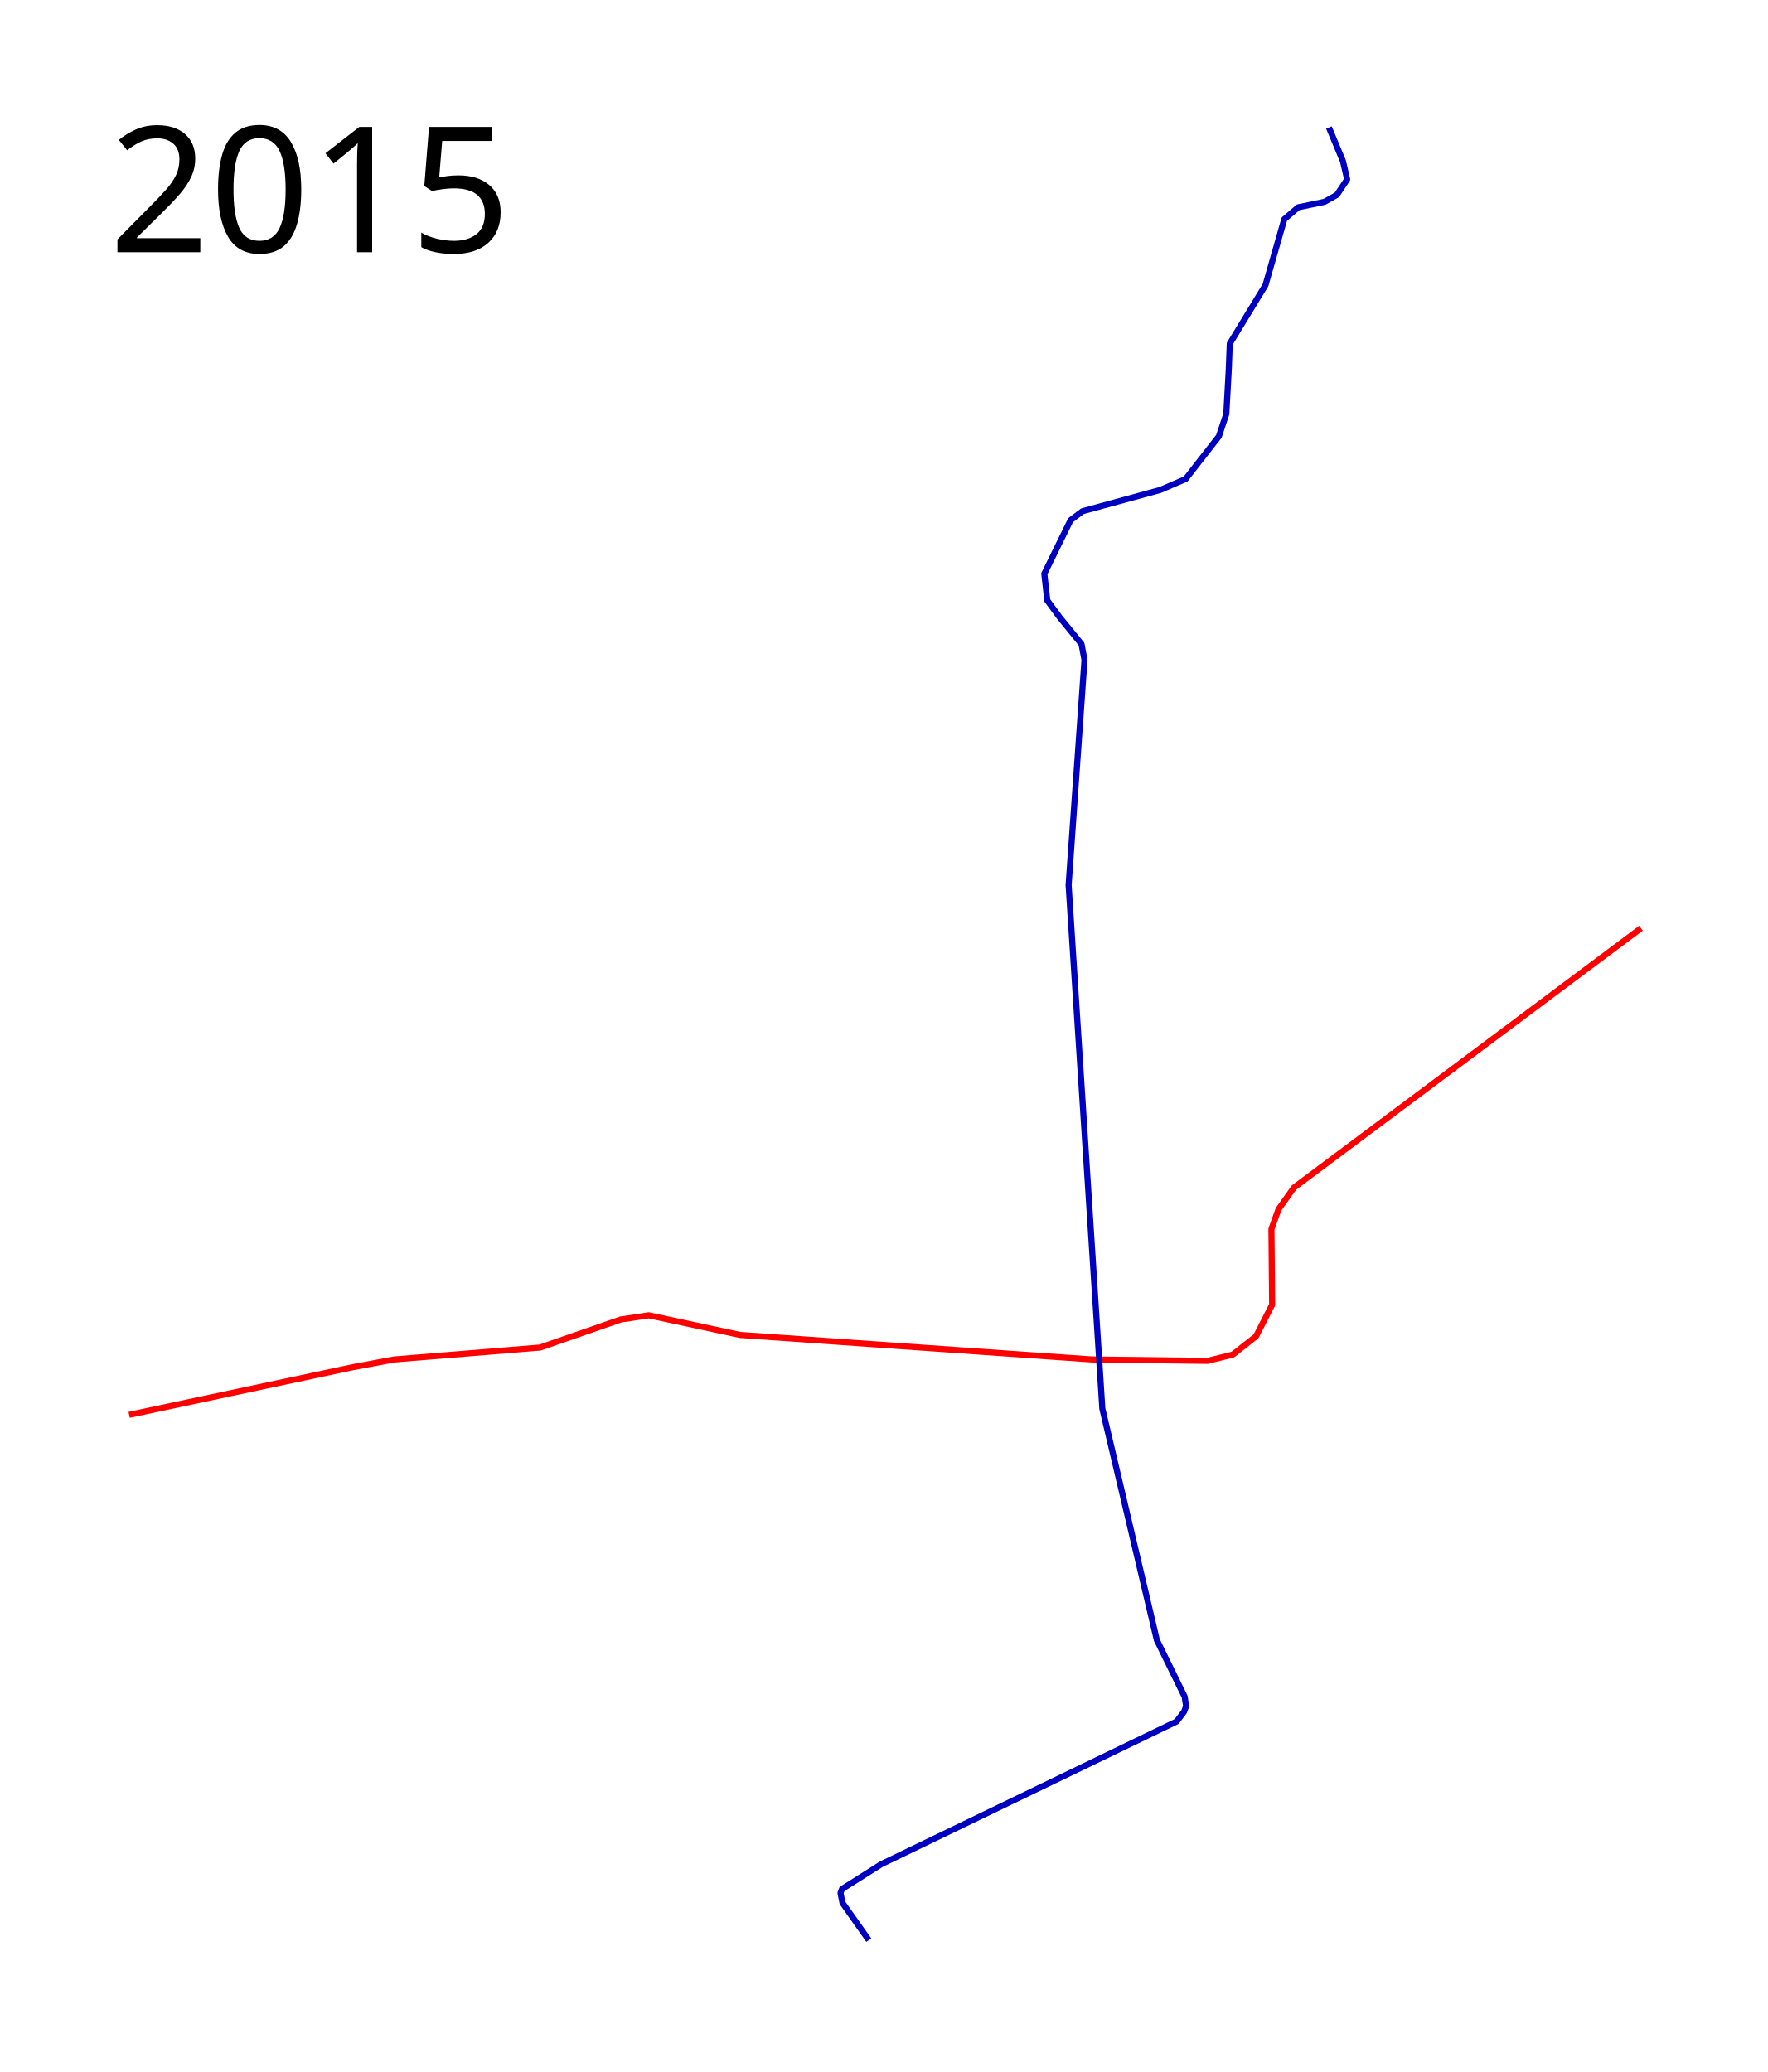
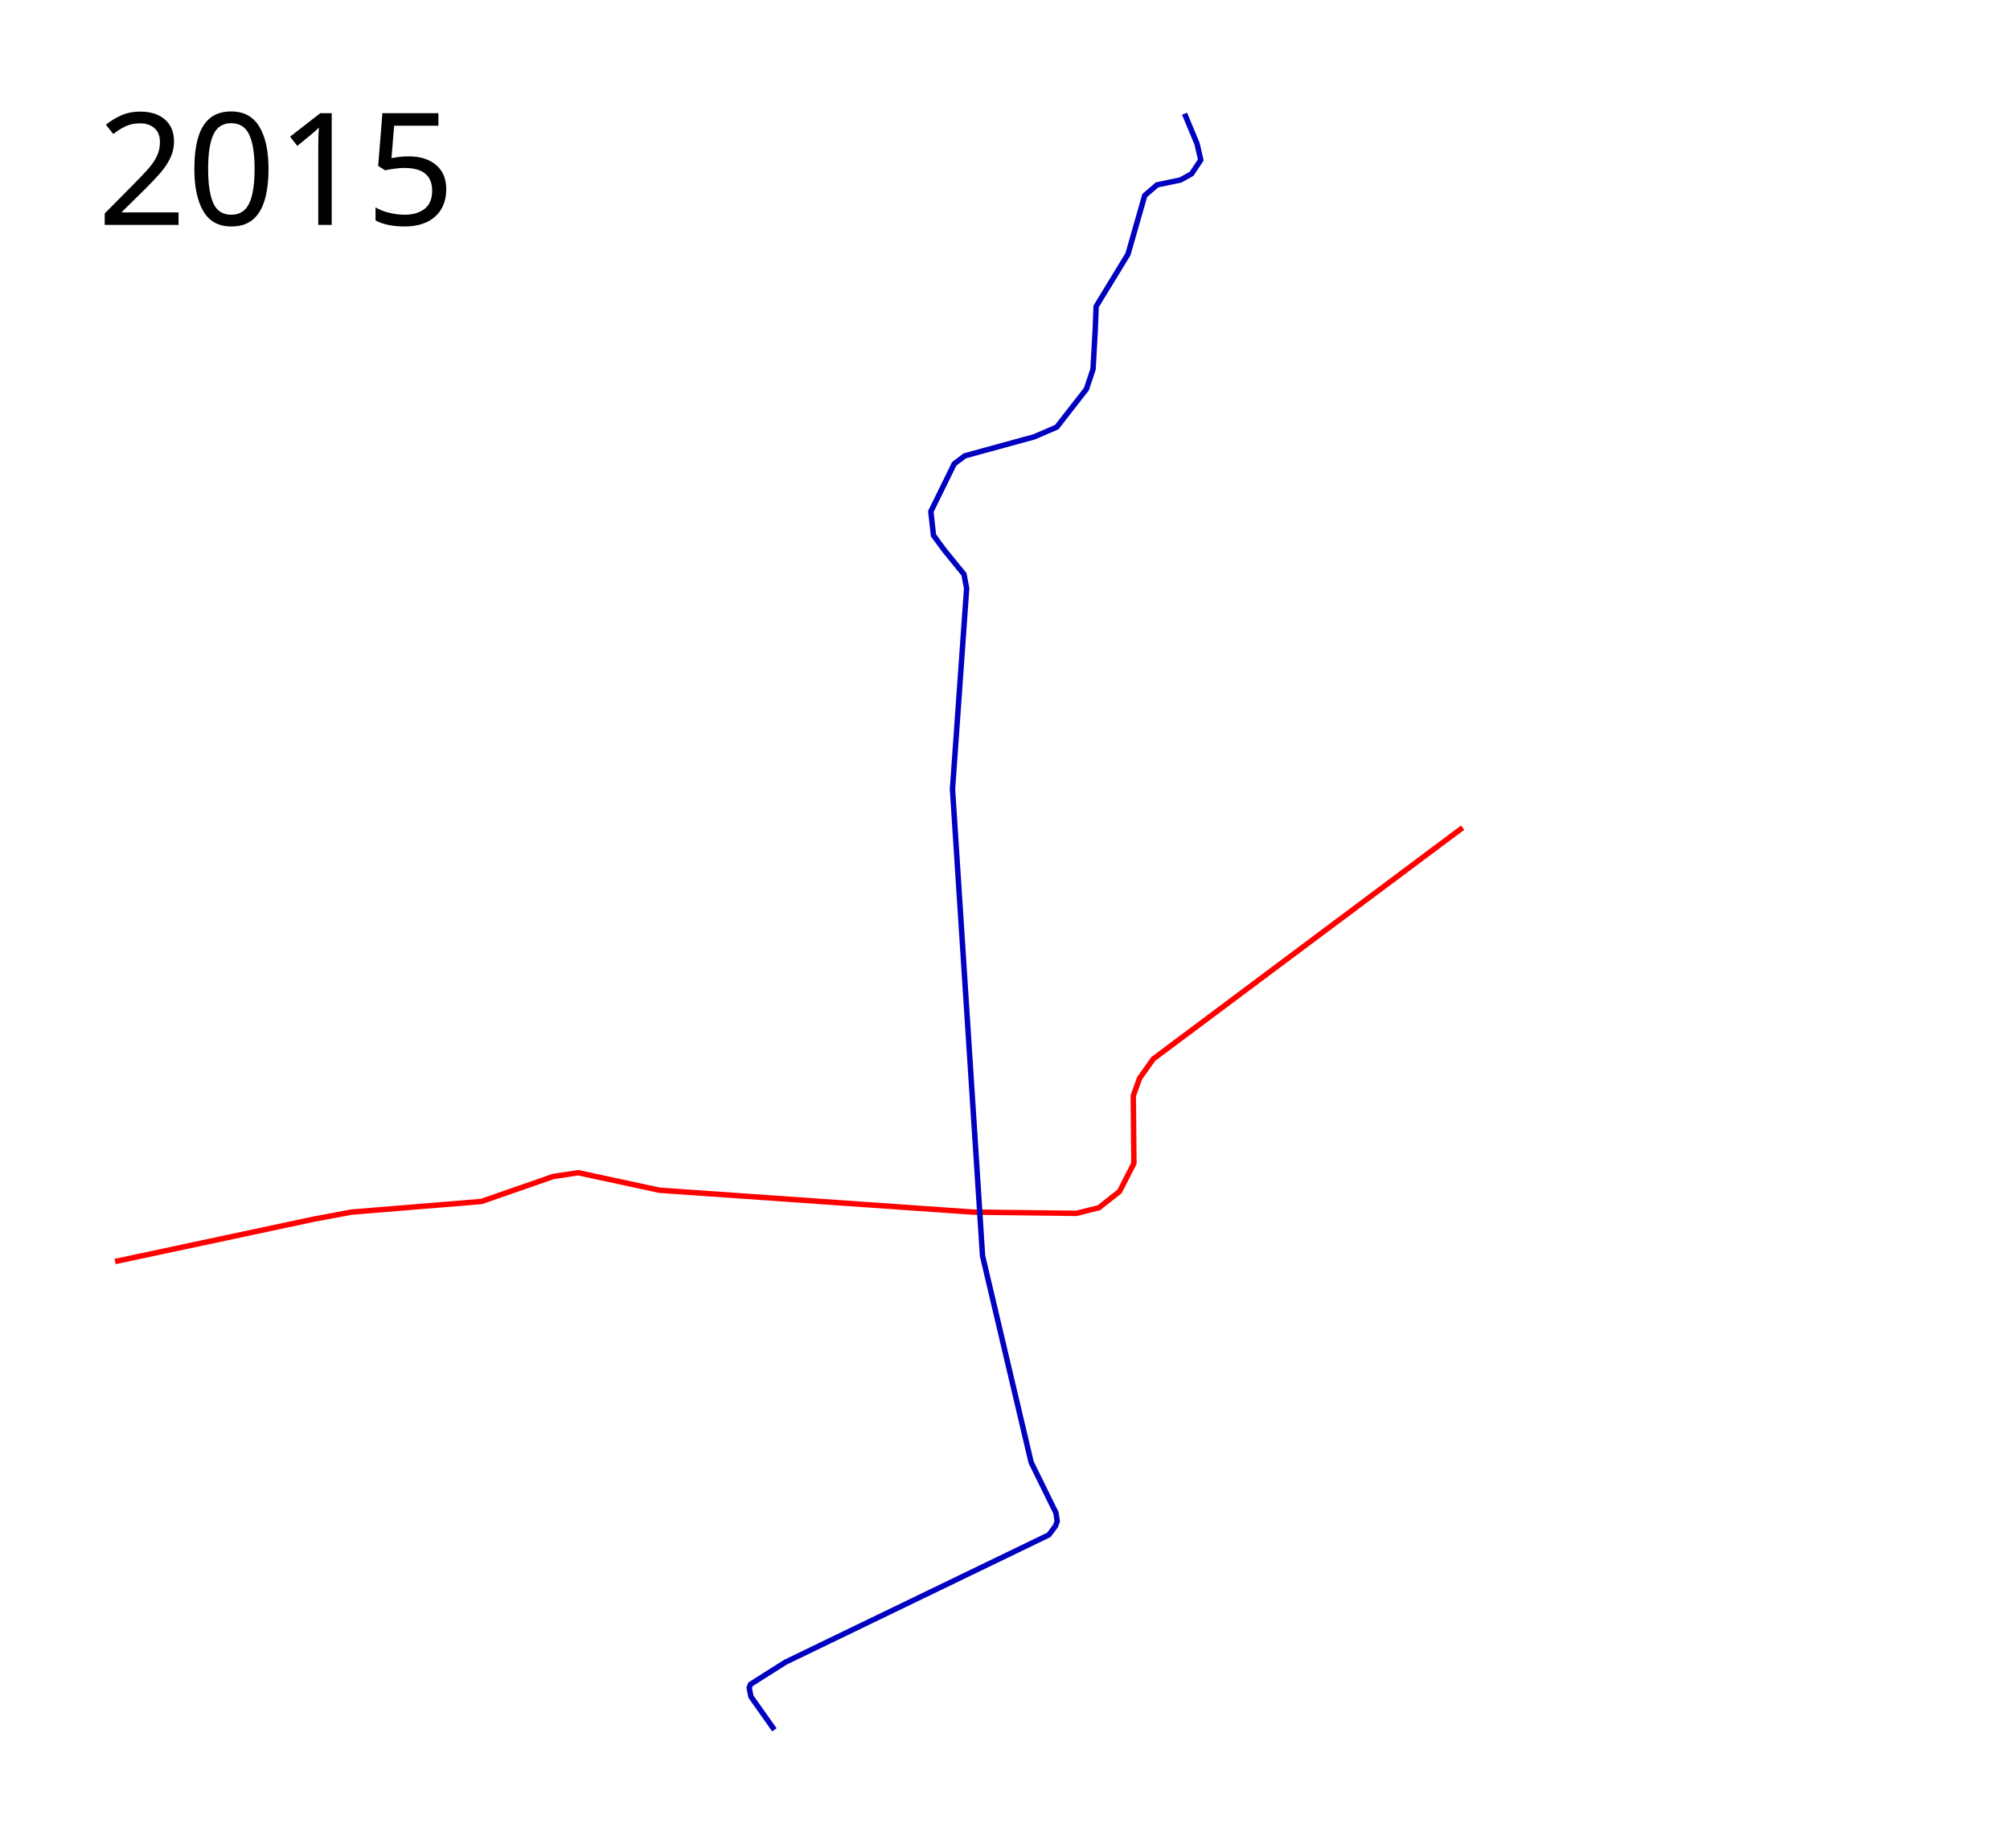
- <svg xmlns="http://www.w3.org/2000/svg" height="1700" width="1450">
+ <svg xmlns="http://www.w3.org/2000/svg" height="1700" width="1850">
  <path d="M105.948 1160.828l183.512-39.118 33.941-6.328 119.657-9.78 66.156-23.01 23.011-3.452 74.786 16.107 288.787 20.135 94.92 1.15 20.71-5.177 18.984-14.957 13.231-25.888-.575-62.129 5.753-16.108 12.656-17.833 284.76-212.851" fill="none" stroke="red" stroke-width="5" stroke-linejoin="round" />
  <path d="M1090.24 104.627l11.506 27.613 3.452 14.957-8.452 12.718-10.17 5.695-21.559 4.475-11.39 9.762-15.457 54.102-29.289 48-.813 21.153-2.034 36.61-6.102 18.305L972.678 393l-20.746 8.95-63.864 17.49-9.763 7.323-21.56 43.932 2.441 21.966 10.17 13.83 17.898 21.967 2.44 13.017-13.016 184.678 27.661 429.559 44.746 189.966 22.78 46.373 1.22 7.729-1.627 4.474-6.102 8.136-242.44 117.152-32.136 20.34-1.22 3.254 1.626 8.135 21.56 30.509" fill="none" stroke="#0000c0" stroke-width="5" stroke-linejoin="round" />
  <text style="line-height:125%;-inkscape-font-specification:Sans" y="206.96" x="89.453" font-weight="400" font-size="144px" font-family="Sans" letter-spacing="0" word-spacing="0">
    <tspan y="206.96" x="89.453">2015</tspan>
  </text>
</svg>
